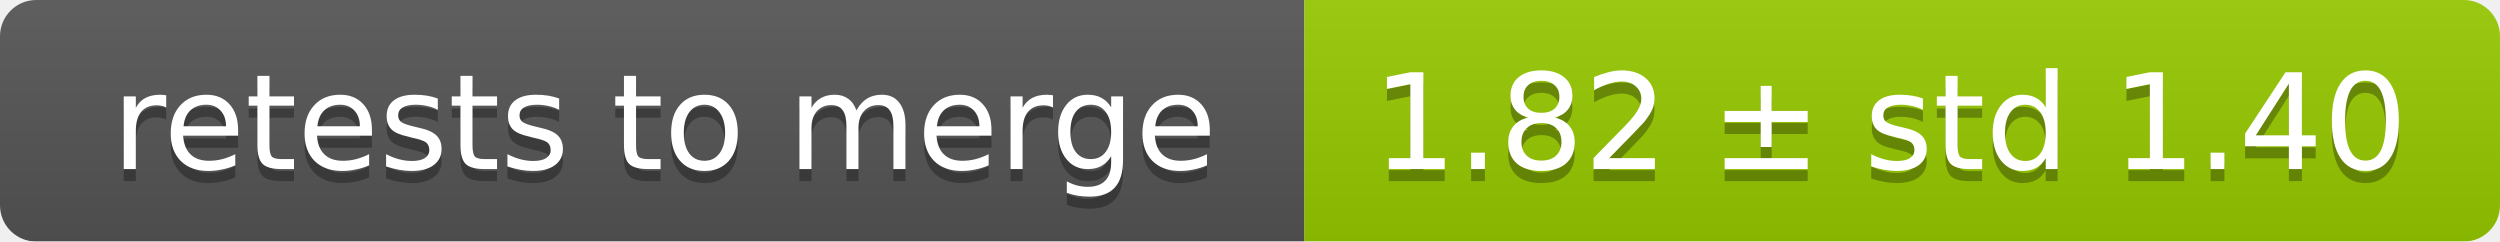
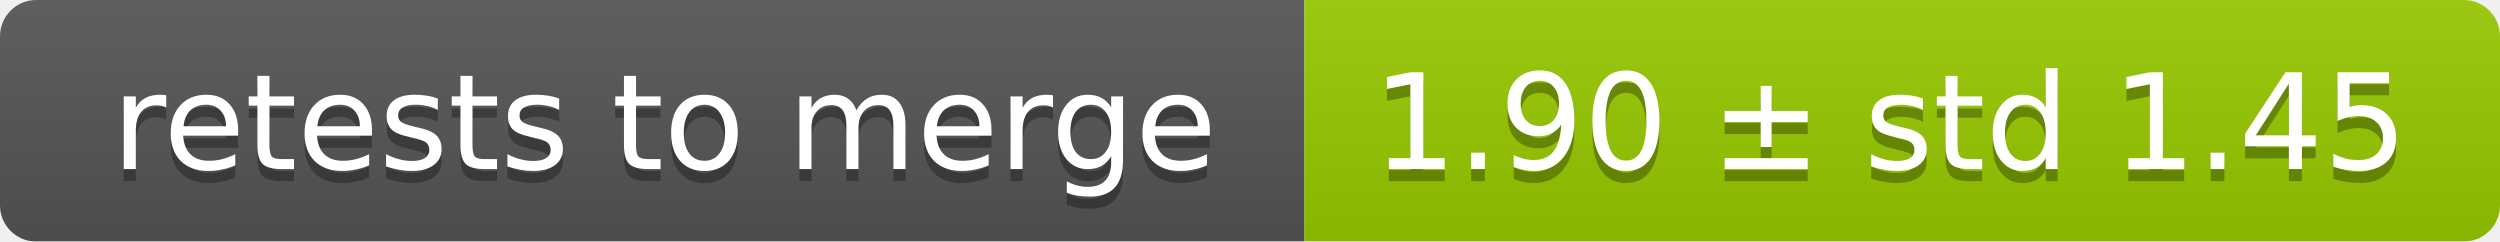
<svg xmlns="http://www.w3.org/2000/svg" width="207" height="20">
  <linearGradient id="smooth" x2="0" y2="100%">
    <stop offset="0" stop-color="#bbb" stop-opacity=".1" />
    <stop offset="1" stop-opacity=".1" />
  </linearGradient>
  <mask id="round">
    <rect width="207" height="20" rx="3" fill="#fff" />
  </mask>
  <g mask="url(#round)">
    <rect width="108" height="20" fill="#555" />
    <rect x="108" width="99" height="20" fill="#97ca00" />
    <rect width="207" height="20" fill="url(#smooth)" />
  </g>
  <g fill="#fff" text-anchor="middle" font-family="DejaVu Sans,Verdana,Geneva,sans-serif" font-size="11">
    <text x="55" y="15" fill="#010101" fill-opacity=".3">retests to merge</text>
    <text x="55" y="14">retests to merge</text>
-     <text x="156.5" y="15" fill="#010101" fill-opacity=".3">1.82 ± std 1.40</text>
-     <text x="156.5" y="14">1.82 ± std 1.40</text>
+     <text x="156.5" y="15" fill="#010101" fill-opacity=".3">1.90 ± std 1.45</text>
+     <text x="156.5" y="14">1.90 ± std 1.45</text>
  </g>
</svg>
